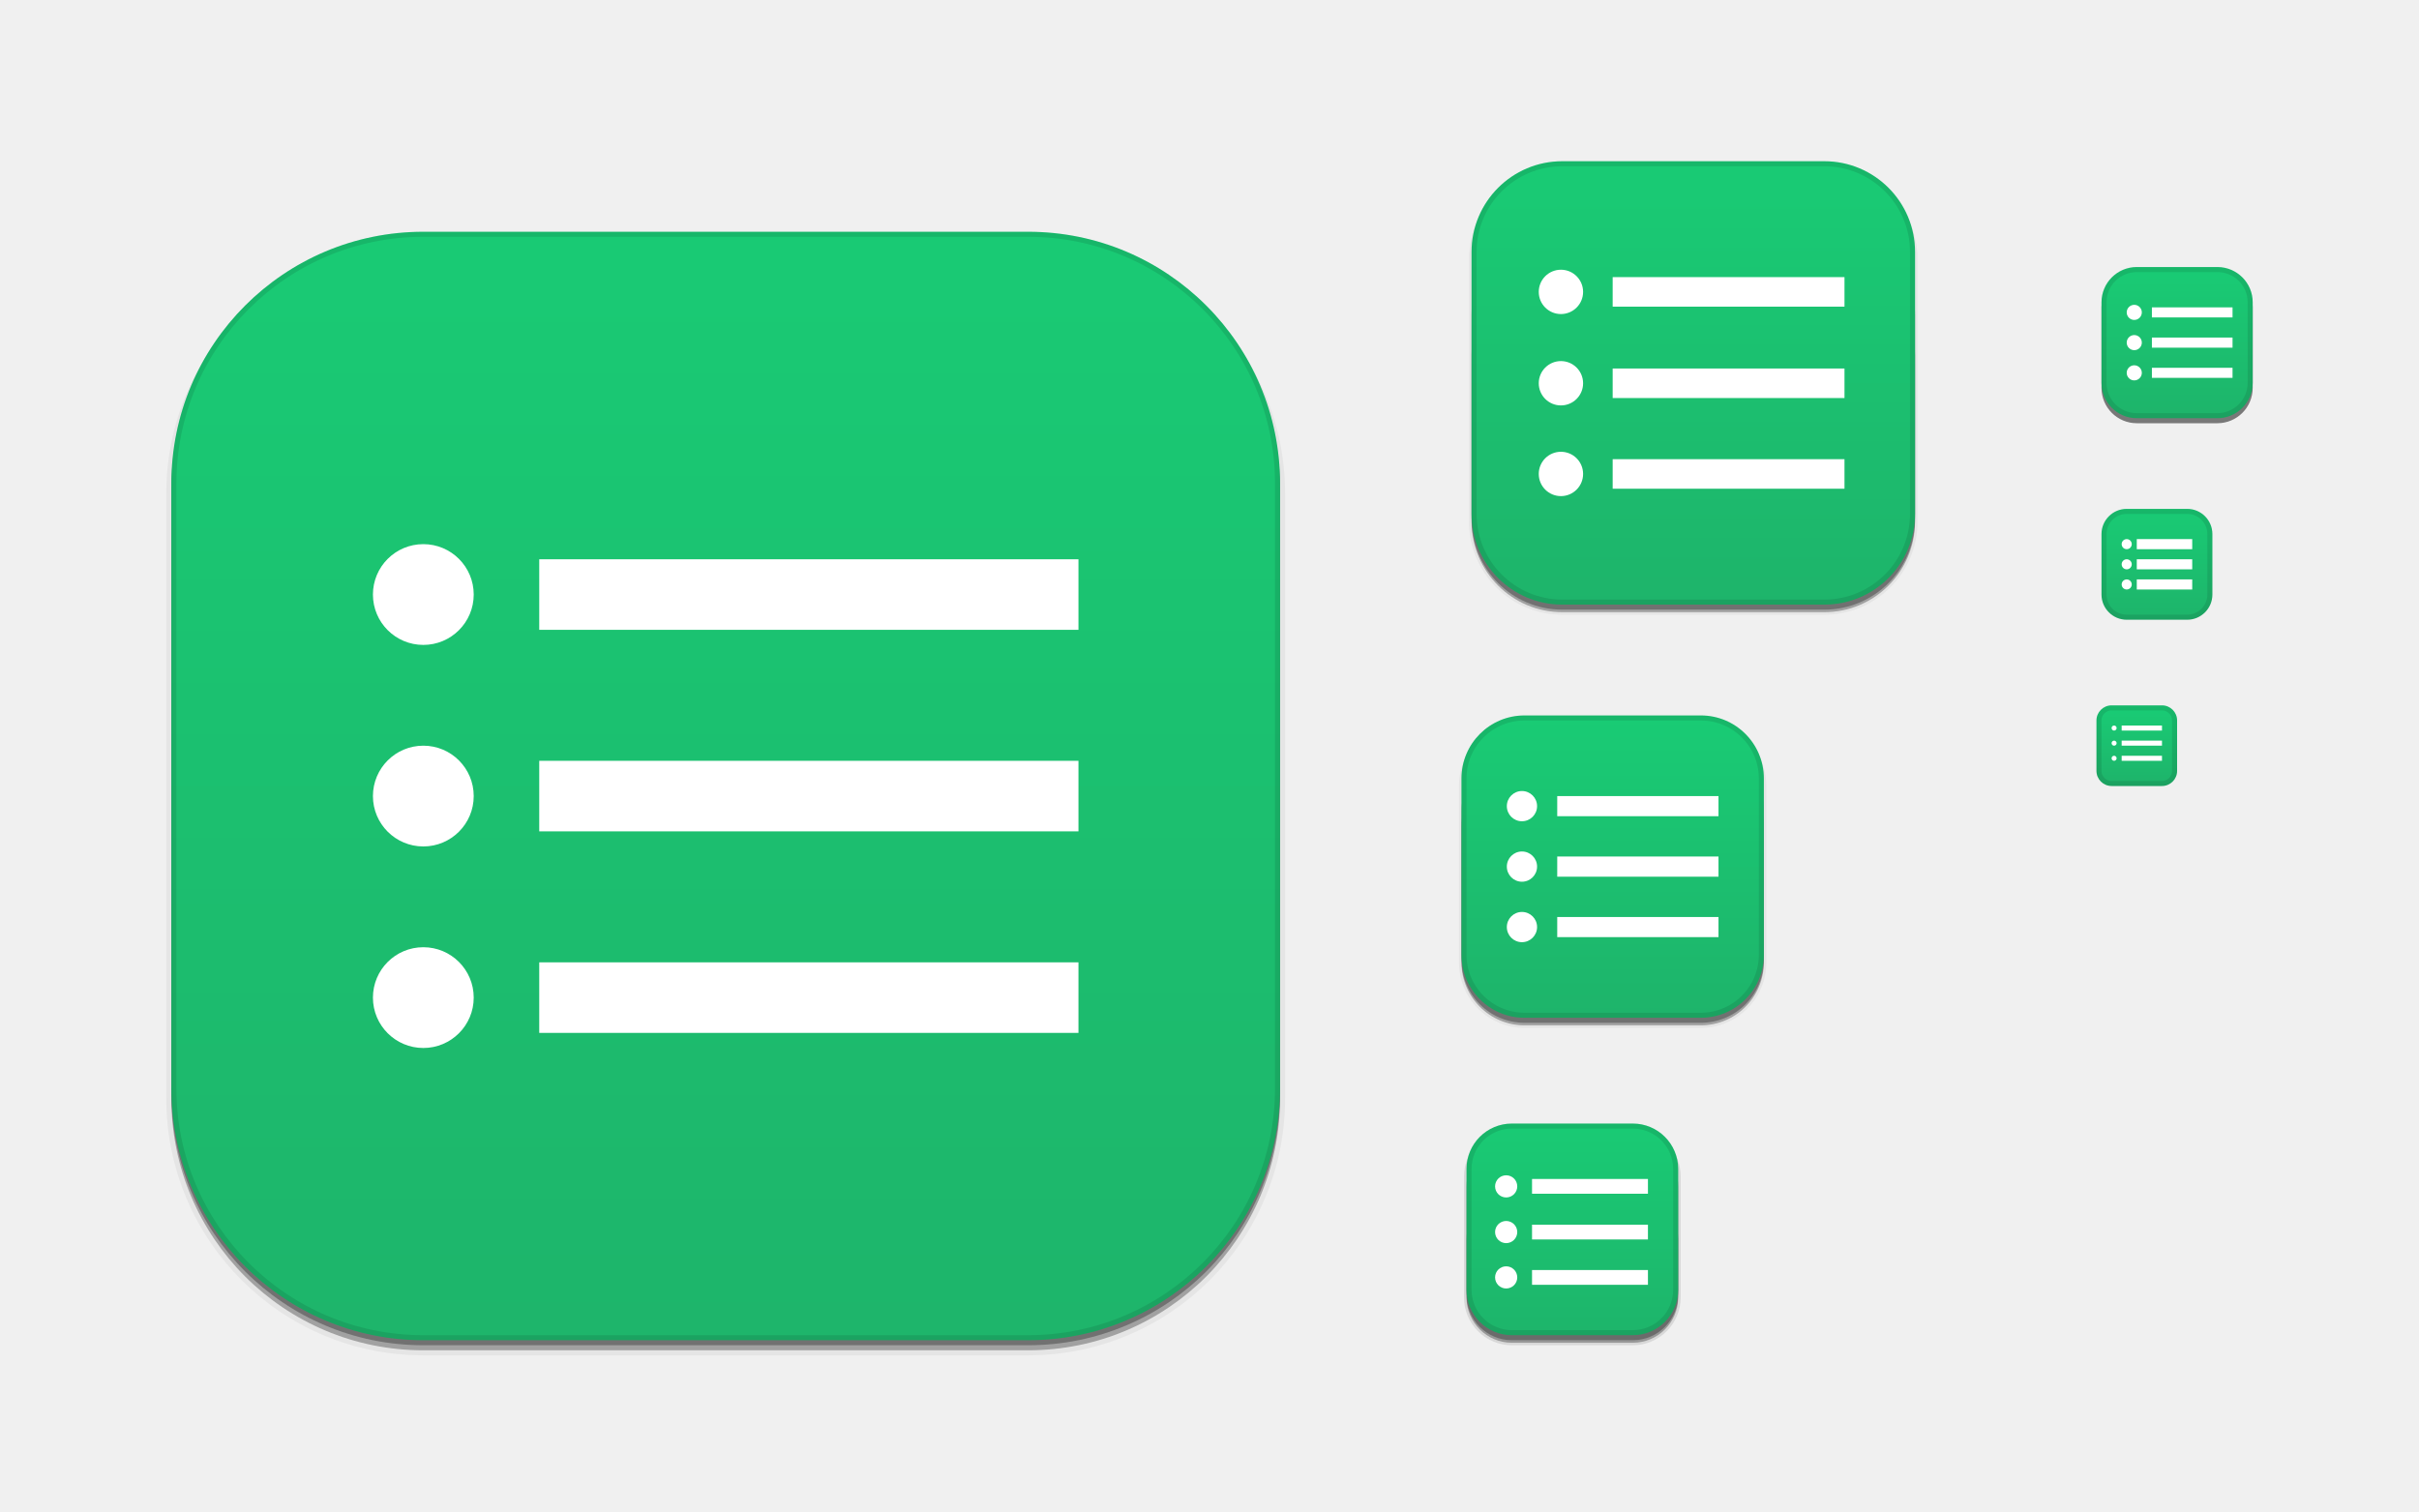
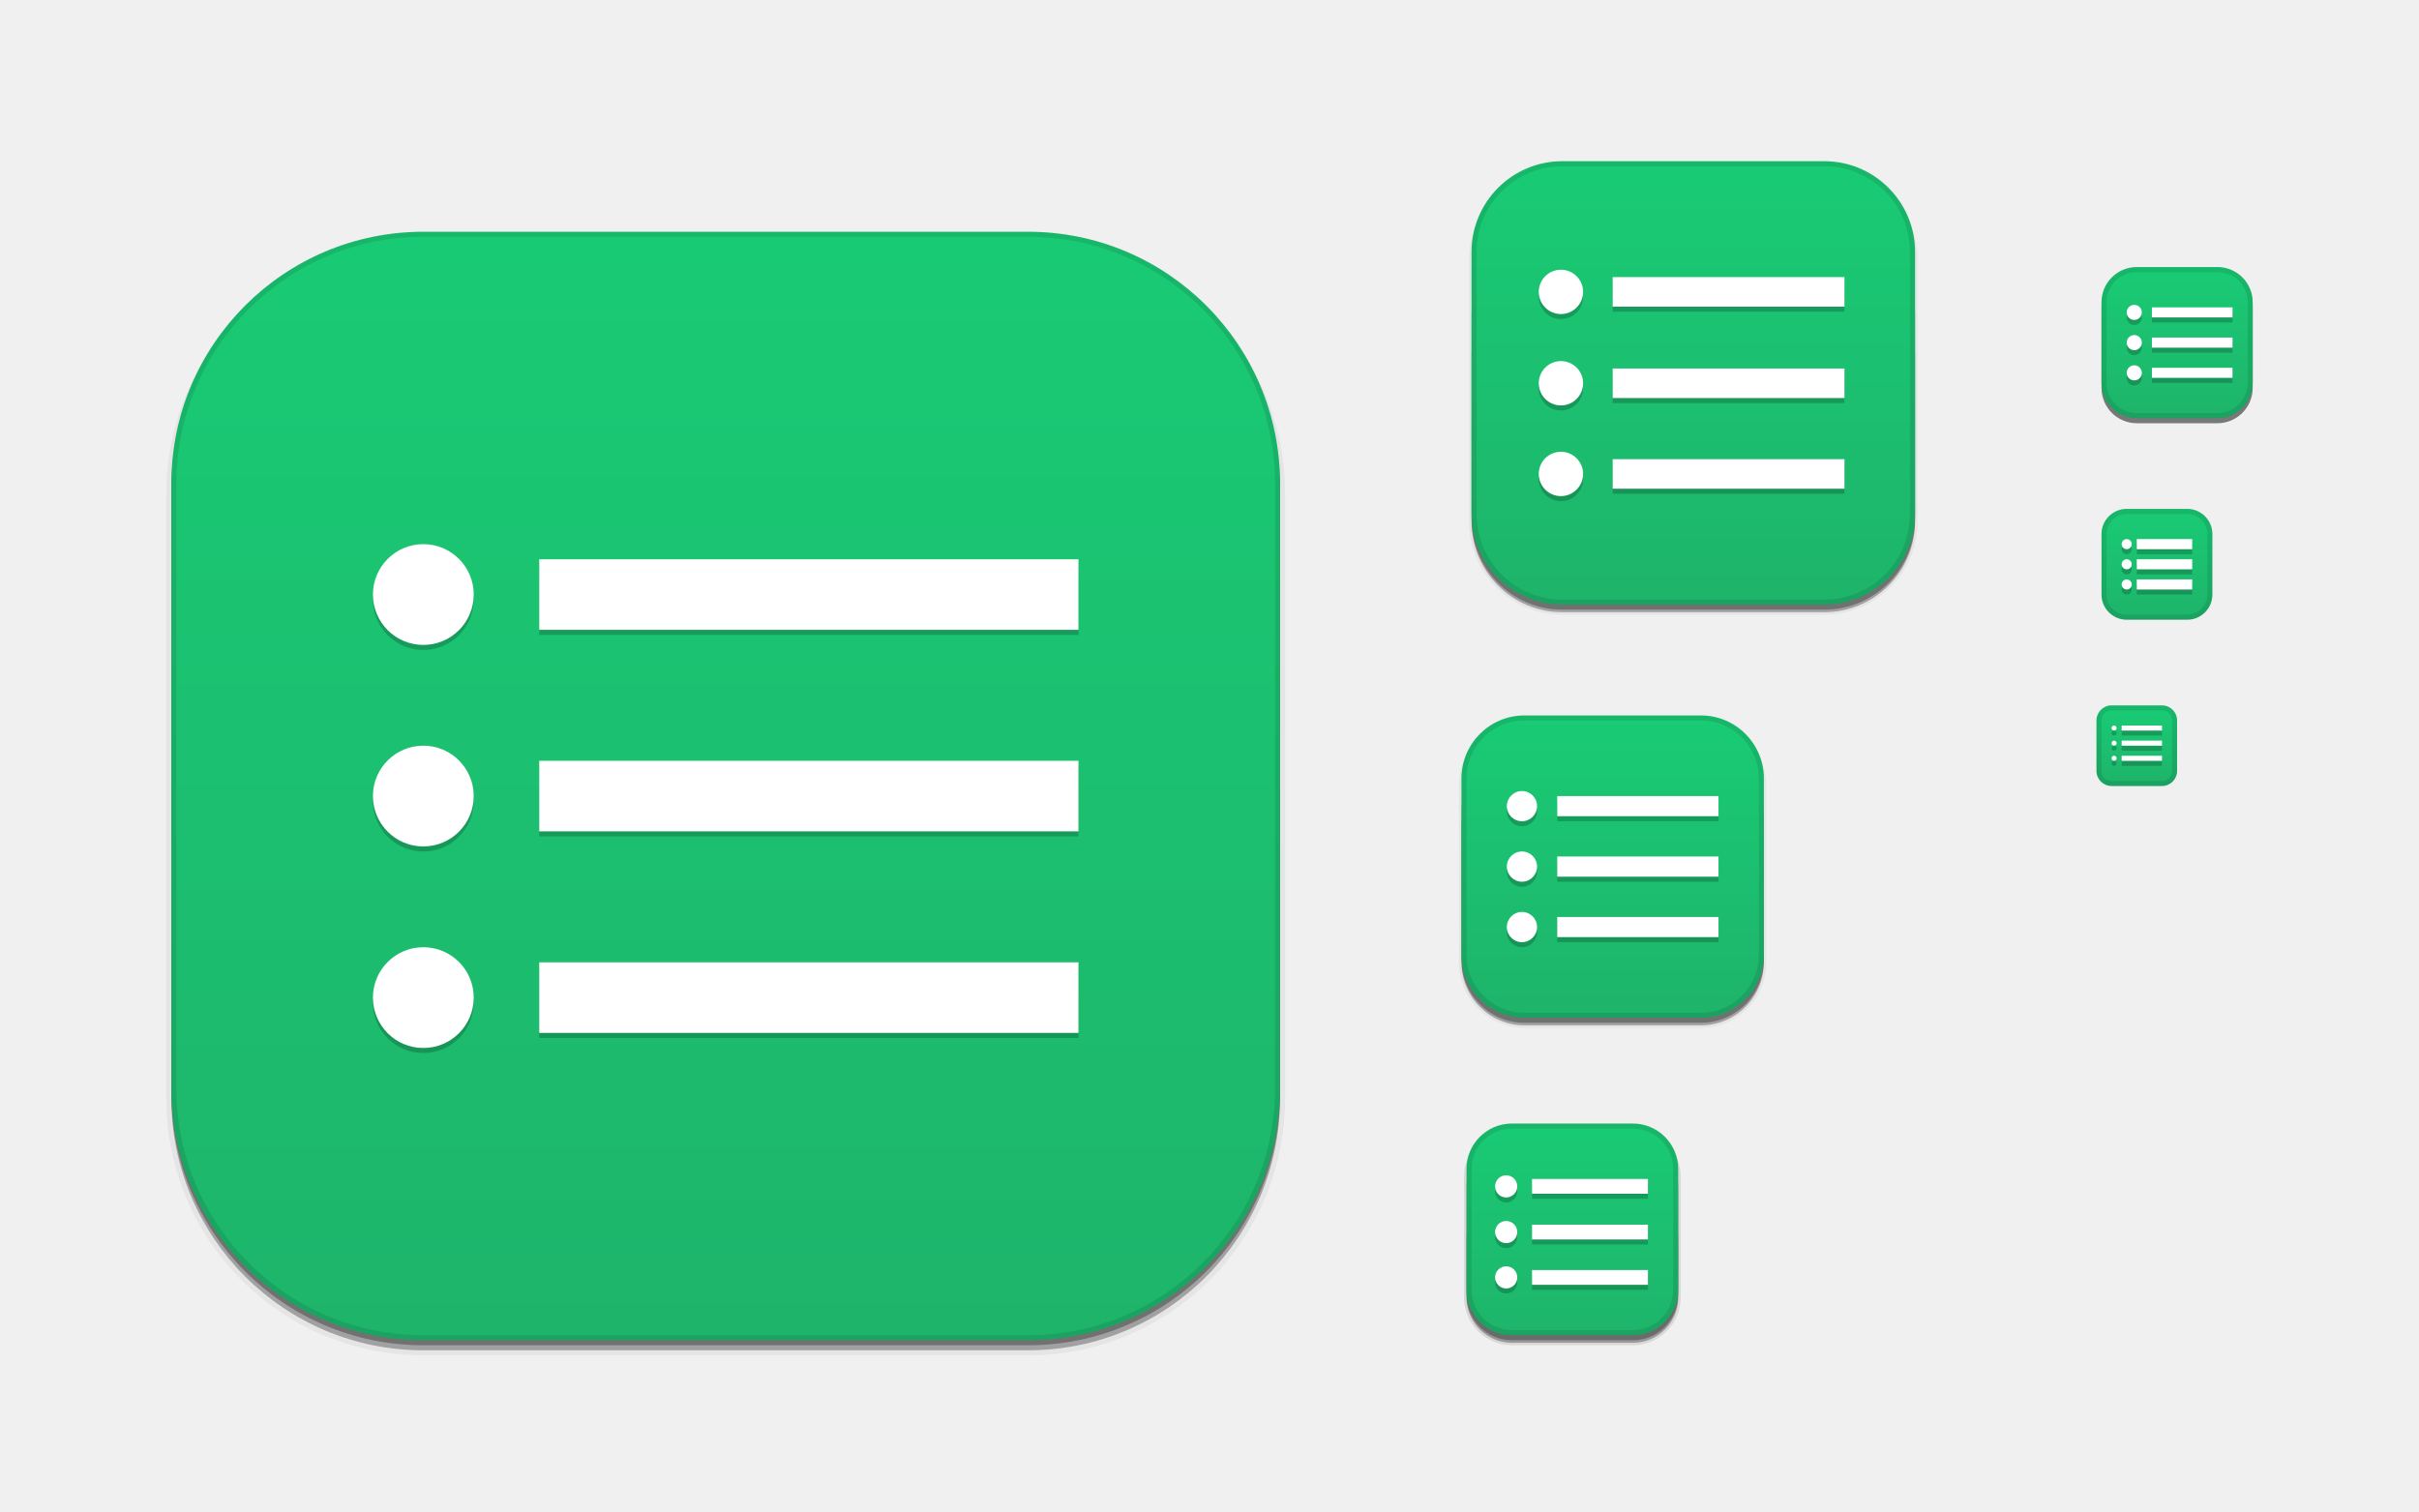
<svg xmlns="http://www.w3.org/2000/svg" xmlns:xlink="http://www.w3.org/1999/xlink" width="480" height="300" id="svg11300" version="1.0" style="display:inline;enable-background:new">
  <defs id="defs3">
    <linearGradient id="outerBackgroundGradient">
      <stop style="stop-color:#1eb36a;stop-opacity:1;" offset="0" id="stop3864-8-6" />
      <stop style="stop-color:#19cc75;stop-opacity:1;" offset="1" id="stop3866-9-1" />
    </linearGradient>
    <linearGradient xlink:href="#outerBackgroundGradient" id="linearGradient4097" gradientUnits="userSpaceOnUse" x1="264" y1="280" x2="264" y2="40" gradientTransform="matrix(0.06666667,0,0,0.06666667,414.4,137.3333)" />
    <linearGradient xlink:href="#outerBackgroundGradient" id="linearGradient4101" gradientUnits="userSpaceOnUse" gradientTransform="matrix(0.0875,0,0,0.0875,414.9,97.5)" x1="286.857" y1="302.857" x2="286.857" y2="28.571" />
    <linearGradient xlink:href="#outerBackgroundGradient" id="linearGradient4153" gradientUnits="userSpaceOnUse" gradientTransform="matrix(0.1193182,0,0,0.1193182,414.1364,48.22727)" x1="283.81" y1="299.81" x2="283.81" y2="31.619" />
    <linearGradient xlink:href="#outerBackgroundGradient" id="linearGradient4869" gradientUnits="userSpaceOnUse" gradientTransform="matrix(0.175,0,0,-0.175,286.8,-216)" x1="281.143" y1="297.143" x2="281.143" y2="22.857" />
    <clipPath clipPathUnits="userSpaceOnUse" id="clipPath4891">
      <rect ry="9" y="223" x="307" height="42" width="42" id="rect4893" style="color:#bebebe;fill:url(#linearGradient4895);fill-opacity:1;fill-rule:nonzero;stroke:none;stroke-width:0;marker:none;visibility:visible;display:inline;overflow:visible;enable-background:accumulate" transform="matrix(0,1,-1,0,0,0)" />
    </clipPath>
    <linearGradient xlink:href="#outerBackgroundGradient" id="linearGradient4895" gradientUnits="userSpaceOnUse" gradientTransform="matrix(0.175,0,0,0.175,302.8,216)" x1="144" y1="280" x2="144" y2="40" />
    <clipPath clipPathUnits="userSpaceOnUse" id="clipPath4044">
      <rect ry="4" y="85" x="433" height="22" width="22" id="rect4046" style="color:#bebebe;fill:url(#linearGradient4048);fill-opacity:1;fill-rule:nonzero;stroke:none;stroke-width:0;marker:none;visibility:visible;display:inline;overflow:visible;enable-background:accumulate" />
    </clipPath>
    <linearGradient xlink:href="#outerBackgroundGradient" id="linearGradient4048" gradientUnits="userSpaceOnUse" gradientTransform="matrix(0.0875,0,0,0.0875,430.9,81.5)" x1="149.714" y1="291.429" x2="149.714" y2="40" />
    <clipPath clipPathUnits="userSpaceOnUse" id="clipPath4089">
      <rect style="color:#bebebe;fill:url(#linearGradient4093);fill-opacity:1;fill-rule:nonzero;stroke:none;stroke-width:0;marker:none;visibility:visible;display:inline;overflow:visible;enable-background:accumulate" id="rect4091" width="30" height="30" x="433" y="37" ry="6" />
    </clipPath>
    <linearGradient xlink:href="#outerBackgroundGradient" id="linearGradient4093" gradientUnits="userSpaceOnUse" gradientTransform="matrix(0.1193182,0,0,0.1193182,430.1364,32.22727)" x1="149.714" y1="291.429" x2="149.714" y2="40" />
    <clipPath clipPathUnits="userSpaceOnUse" id="clipPath3855">
      <rect style="color:#bebebe;fill:url(#linearGradient3859);fill-opacity:1;fill-rule:nonzero;stroke:none;stroke-width:0;marker:none;visibility:visible;display:inline;overflow:visible;enable-background:accumulate" id="rect3857" width="16" height="16" x="304" y="212" ry="3" transform="matrix(0,1,-1,0,0,0)" />
    </clipPath>
    <linearGradient xlink:href="#outerBackgroundGradient" id="linearGradient3859" gradientUnits="userSpaceOnUse" gradientTransform="matrix(0.06666667,0,0,0.06666667,302.4,209.3333)" x1="144" y1="280" x2="144" y2="40" />
    <clipPath clipPathUnits="userSpaceOnUse" id="clipPath3862">
      <rect ry="50" y="46" x="34" height="220" width="220" id="rect3864" style="color:#bebebe;fill:url(#linearGradient3866);fill-opacity:1;fill-rule:nonzero;stroke:none;stroke-width:0;marker:none;visibility:visible;display:inline;overflow:visible;enable-background:accumulate" />
    </clipPath>
    <linearGradient xlink:href="#outerBackgroundGradient" id="linearGradient3866" gradientUnits="userSpaceOnUse" gradientTransform="translate(0,-4)" x1="144" y1="280" x2="144" y2="40" />
    <linearGradient xlink:href="#outerBackgroundGradient" id="linearGradient3876" gradientUnits="userSpaceOnUse" gradientTransform="translate(0,-4)" x1="272" y1="288" x2="272" y2="32" />
    <clipPath clipPathUnits="userSpaceOnUse" id="clipPath4187">
      <rect ry="12.5" y="142" x="290" height="60" width="60" id="rect4189" style="color:#bebebe;fill:url(#linearGradient4191);fill-opacity:1;fill-rule:nonzero;stroke:none;stroke-width:0;marker:none;visibility:visible;display:inline;overflow:visible;enable-background:accumulate" />
    </clipPath>
    <linearGradient xlink:href="#outerBackgroundGradient" id="linearGradient4191" gradientUnits="userSpaceOnUse" x1="352" y1="204" x2="352" y2="140" />
    <linearGradient xlink:href="#outerBackgroundGradient" id="linearGradient4197" gradientUnits="userSpaceOnUse" x1="384" y1="124" x2="384" y2="28" />
    <linearGradient xlink:href="#outerBackgroundGradient" id="linearGradient4199" gradientUnits="userSpaceOnUse" x1="352" y1="204" x2="352" y2="140" />
    <clipPath clipPathUnits="userSpaceOnUse" id="clipPath4346">
      <rect style="color:#bebebe;fill:url(#linearGradient4350);fill-opacity:1;fill-rule:nonzero;stroke:none;stroke-width:0;marker:none;visibility:visible;display:inline;overflow:visible;enable-background:accumulate" id="rect4348" width="88" height="88" x="292" y="32" ry="18" />
    </clipPath>
    <linearGradient xlink:href="#outerBackgroundGradient" id="linearGradient4350" gradientUnits="userSpaceOnUse" x1="384" y1="124" x2="384" y2="28" />
    <clipPath clipPathUnits="userSpaceOnUse" id="clipPath3871">
      <rect ry="5" y="101" x="417" height="22" width="22" id="rect3873" style="color:#bebebe;fill:url(#linearGradient3875);fill-opacity:1;fill-rule:nonzero;stroke:none;stroke-width:0;marker:none;visibility:visible;display:inline;overflow:visible;enable-background:accumulate" />
    </clipPath>
    <linearGradient xlink:href="#outerBackgroundGradient" id="linearGradient3875" gradientUnits="userSpaceOnUse" gradientTransform="matrix(0.0875,0,0,0.0875,414.9,97.5)" x1="286.857" y1="302.857" x2="286.857" y2="28.571" />
    <clipPath clipPathUnits="userSpaceOnUse" id="clipPath3881">
      <rect style="color:#bebebe;fill:url(#linearGradient3885);fill-opacity:1;fill-rule:nonzero;stroke:none;stroke-width:0;marker:none;visibility:visible;display:inline;overflow:visible;enable-background:accumulate" id="rect3883" width="30" height="30" x="417" y="53" ry="7" />
    </clipPath>
    <linearGradient xlink:href="#outerBackgroundGradient" id="linearGradient3885" gradientUnits="userSpaceOnUse" gradientTransform="matrix(0.1193182,0,0,0.1193182,414.1364,48.22727)" x1="283.81" y1="299.81" x2="283.81" y2="31.619" />
  </defs>
  <g style="display:inline" id="layer1">
    <g style="display:none" id="layer7">
      <text y="19.745" xml:space="preserve" x="15.007" style="font-size:18px;font-style:normal;font-variant:normal;font-weight:normal;font-stretch:normal;fill:#000000;fill-opacity:1;stroke:none;display:inline;enable-background:new;font-family:DejaVu Sans;-inkscape-font-specification:DejaVu Sans" id="context">
        <tspan style="font-style:normal;font-variant:normal;font-weight:normal;font-stretch:normal;font-family:DejaVu Sans;-inkscape-font-specification:DejaVu Sans" y="19.745" x="15.007" id="tspan3933">apps</tspan>
      </text>
      <text y="19.745" xml:space="preserve" x="122.488" style="font-size:18px;font-style:normal;font-variant:normal;font-weight:bold;font-stretch:normal;text-align:start;line-height:125%;writing-mode:lr-tb;text-anchor:start;fill:#000000;fill-opacity:1;stroke:none;display:inline;enable-background:new;font-family:DejaVu Sans;-inkscape-font-specification:DejaVu Sans Bold" id="icon-name">
        <tspan style="font-size:18px;font-style:normal;font-variant:normal;font-weight:bold;font-stretch:normal;font-family:DejaVu Sans;-inkscape-font-specification:DejaVu Sans Bold" y="19.745" x="122.488" id="tspan3937">web-google-forms</tspan>
      </text>
      <rect style="fill:#eeeeec;fill-opacity:1;fill-rule:nonzero;stroke:none;stroke-width:2;marker:none;visibility:visible;display:inline;overflow:visible;enable-background:accumulate" id="rect16x16" width="16" height="16" x="416" y="140" />
      <rect style="fill:#d4d4d4;fill-opacity:1;fill-rule:nonzero;stroke:none;stroke-width:2;marker:none;visibility:visible;display:inline;overflow:visible;enable-background:accumulate" id="rect24x24" width="24" height="24" x="416" y="100" />
      <rect style="fill:#eeeeec;fill-opacity:1;fill-rule:nonzero;stroke:none;stroke-width:2;marker:none;visibility:visible;display:inline;overflow:visible;enable-background:accumulate" id="rect32x32" width="32" height="32" x="416" y="52" />
      <rect y="101" x="417" height="22" width="22" id="rect22x22" style="fill:#eeeeec;fill-opacity:1;fill-rule:nonzero;stroke:none;stroke-width:2;marker:none;visibility:visible;display:inline;overflow:visible;enable-background:accumulate" />
      <rect y="220" x="288" height="48" width="48" id="rect48x48" style="fill:#eeeeec;fill-opacity:1;fill-rule:nonzero;stroke:none;stroke-width:2;marker:none;visibility:visible;display:inline;overflow:visible;enable-background:accumulate" />
      <rect style="fill:#eeeeec;fill-opacity:1;fill-rule:nonzero;stroke:none;stroke-width:2;marker:none;visibility:visible;display:inline;overflow:visible;enable-background:accumulate" id="rect256x256" width="256" height="256" x="16" y="28" />
      <rect style="fill:#eeeeec;fill-opacity:1;fill-rule:nonzero;stroke:none;stroke-width:2;marker:none;visibility:visible;display:inline;overflow:visible;enable-background:accumulate" id="rect64x64" width="64" height="64" x="288" y="140" />
      <rect style="fill:#eeeeec;fill-opacity:1;fill-rule:nonzero;stroke:none;stroke-width:2;marker:none;visibility:visible;display:inline;overflow:visible;enable-background:accumulate" id="rect96x96" width="96" height="96" x="288" y="28" />
    </g>
    <g id="layer4" style="display:inline">
      <rect style="opacity:0.1;color:#bebebe;fill:#000000;fill-opacity:1;stroke:#000000;stroke-width:1;stroke-miterlimit:4;stroke-opacity:1;stroke-dasharray:none;marker:none;visibility:visible;display:inline;overflow:visible;enable-background:accumulate" id="rect4156" width="42" height="42" x="-266.5" y="291" ry="9" transform="matrix(0,-1,1,0,0,0)" />
      <rect transform="matrix(0,-1,1,0,0,0)" ry="9" y="291" x="-266.5" height="42" width="40" id="rect4183" style="opacity:0.3;color:#bebebe;fill:#000000;fill-opacity:1;stroke:none;stroke-width:1;marker:none;visibility:visible;display:inline;overflow:visible;enable-background:accumulate" />
      <rect ry="9" y="237" x="291" height="29" width="42" id="rect4144" style="opacity:0.3;color:#bebebe;fill:#000000;fill-opacity:1;fill-rule:nonzero;stroke:none;stroke-width:0;marker:none;visibility:visible;display:inline;overflow:visible;enable-background:accumulate" />
      <rect style="opacity:0.05;color:#bebebe;fill:#000000;fill-opacity:1;fill-rule:nonzero;stroke:#000000;stroke-width:1;stroke-miterlimit:4;stroke-opacity:1;stroke-dasharray:none;marker:none;visibility:visible;display:inline;overflow:visible;enable-background:accumulate" id="rect4340" width="88" height="88" x="292" y="33.5" ry="18" />
      <rect ry="18" y="52.5" x="292" height="69" width="88" id="rect4338" style="opacity:0.3;color:#bebebe;fill:#000000;fill-opacity:1;fill-rule:nonzero;stroke:none;stroke-width:0;marker:none;visibility:visible;display:inline;overflow:visible;enable-background:accumulate" />
      <rect style="opacity:0.3;color:#bebebe;fill:#000000;fill-opacity:1;fill-rule:nonzero;stroke:none;stroke-width:0;marker:none;visibility:visible;display:inline;overflow:visible;enable-background:accumulate" id="rect4335" width="88" height="76.5" x="292" y="44.5" ry="18" />
      <rect style="opacity:0.05;color:#bebebe;fill:#000000;fill-opacity:1;fill-rule:nonzero;stroke:#000000;stroke-width:1;stroke-miterlimit:4;stroke-opacity:1;stroke-dasharray:none;marker:none;visibility:visible;display:inline;overflow:visible;enable-background:accumulate" id="rect4214" width="60" height="60" x="290" y="143.5" ry="12.5" />
      <rect ry="12.5" y="151.5" x="290" height="52" width="60" id="rect4206" style="opacity:0.3;color:#bebebe;fill:#000000;fill-opacity:1;fill-rule:nonzero;stroke:none;stroke-width:0;marker:none;visibility:visible;display:inline;overflow:visible;enable-background:accumulate" />
      <rect style="opacity:0.3;color:#bebebe;fill:#000000;fill-opacity:1;fill-rule:nonzero;stroke:none;stroke-width:0;marker:none;visibility:visible;display:inline;overflow:visible;enable-background:accumulate" id="rect4212" width="60" height="54.5" x="290" y="148.5" ry="12.5" />
      <rect style="opacity:0.5;color:#bebebe;fill:#000000;fill-opacity:1;fill-rule:nonzero;stroke:none;stroke-width:0;marker:none;visibility:visible;display:inline;overflow:visible;enable-background:accumulate" id="rect4058" width="30" height="30" x="417" y="54" ry="7" />
      <rect ry="50" y="48" x="34" height="220" width="220" id="rect3872" style="opacity:0.05;color:#bebebe;fill:#000000;fill-opacity:1;fill-rule:nonzero;stroke:#000000;stroke-width:2;stroke-miterlimit:4;stroke-opacity:1;stroke-dasharray:none;marker:none;visibility:visible;display:inline;overflow:visible;enable-background:accumulate" />
      <rect style="opacity:0.3;color:#bebebe;fill:#000000;fill-opacity:1;fill-rule:nonzero;stroke:none;stroke-width:0;marker:none;visibility:visible;display:inline;overflow:visible;enable-background:accumulate" id="rect3870" width="220" height="220" x="34" y="48" ry="50" />
      <rect ry="50" y="47" x="34" height="220" width="220" id="rect3868" style="opacity:0.3;color:#bebebe;fill:#000000;fill-opacity:1;fill-rule:nonzero;stroke:none;stroke-width:0;marker:none;visibility:visible;display:inline;overflow:visible;enable-background:accumulate" />
    </g>
    <g id="layer2" style="display:inline">
      <rect style="color:#bebebe;fill:url(#linearGradient3876);fill-opacity:1;fill-rule:nonzero;stroke:none;stroke-width:0;marker:none;visibility:visible;display:inline;overflow:visible;enable-background:accumulate" id="rect4040" width="220" height="220" x="34" y="46" ry="50" />
      <rect ry="3" y="140" x="416" height="16" width="16" id="rect4095" style="color:#bebebe;fill:url(#linearGradient4097);fill-opacity:1;fill-rule:nonzero;stroke:none;stroke-width:0;marker:none;visibility:visible;display:inline;overflow:visible;enable-background:accumulate" />
      <rect style="color:#bebebe;fill:url(#linearGradient4101);fill-opacity:1;fill-rule:nonzero;stroke:none;stroke-width:0;marker:none;visibility:visible;display:inline;overflow:visible;enable-background:accumulate" id="rect4099" width="22" height="22" x="417" y="101" ry="5" />
      <rect ry="7" y="53" x="417" height="30" width="30" id="rect4151" style="color:#bebebe;fill:url(#linearGradient4153);fill-opacity:1;fill-rule:nonzero;stroke:none;stroke-width:0;marker:none;visibility:visible;display:inline;overflow:visible;enable-background:accumulate" />
      <rect style="color:#bebebe;fill:url(#linearGradient4869);fill-opacity:1;fill-rule:nonzero;stroke:none;stroke-width:0;marker:none;visibility:visible;display:inline;overflow:visible;enable-background:accumulate" id="rect4783" width="42" height="42" x="291" y="-265" ry="9" transform="scale(1,-1)" />
      <rect ry="18" y="32" x="292" height="88" width="88" id="rect4511" style="color:#bebebe;fill:url(#linearGradient4197);fill-opacity:1;fill-rule:nonzero;stroke:none;stroke-width:0;marker:none;visibility:visible;display:inline;overflow:visible;enable-background:accumulate" />
      <rect style="color:#bebebe;fill:url(#linearGradient4199);fill-opacity:1;fill-rule:nonzero;stroke:none;stroke-width:0;marker:none;visibility:visible;display:inline;overflow:visible;enable-background:accumulate" id="rect4515" width="60" height="60" x="290" y="142" ry="12.5" />
    </g>
    <g id="layer6" style="display:inline">
+       <path style="opacity:0.2;color:#000000;fill:#000000;fill-opacity:1;fill-rule:nonzero;stroke:none;stroke-width:2;marker:none;visibility:visible;display:inline;overflow:visible;enable-background:accumulate" d="m 298.867,234.266 c -1.215,0 -2.2,0.985 -2.2,2.2 0,1.215 0.985,2.2 2.2,2.2 1.215,0 2.2,-0.985 2.2,-2.2 0,-1.215 -0.985,-2.2 -2.2,-2.2 z m 5.133,0.733 0,2.933 8.8,0 14.2,0 0,-2.933 -14.2,0 z m -5.133,8.333 c -1.215,0 -2.2,0.985 -2.2,2.2 0,1.215 0.985,2.2 2.2,2.2 1.215,0 2.2,-0.985 2.2,-2.2 0,-1.215 -0.985,-2.2 -2.2,-2.2 z m 5.133,0.733 0,2.933 8.8,0 14.2,0 0,-2.933 -14.2,0 z m -5.133,8.267 c -1.215,0 -2.2,0.985 -2.2,2.2 0,1.215 0.985,2.2 2.2,2.2 1.215,0 2.2,-0.985 2.2,-2.2 0,-1.215 -0.985,-2.2 -2.2,-2.2 z m 5.133,0.733 0,2.933 8.8,0 14.2,0 0,-2.933 -14.2,0 z" id="path11646" />
+       <path style="opacity:0.2;color:#000000;fill:#000000;fill-opacity:1;fill-rule:nonzero;stroke:none;stroke-width:2;marker:none;visibility:visible;display:inline;overflow:visible;enable-background:accumulate" d="m 302,158 c -1.657,0 -3,1.343 -3,3 0,1.657 1.343,3 3,3 1.657,0 3,-1.343 3,-3 0,-1.657 -1.343,-3 -3,-3 z m 7,1 0,4 12,0 20,0 0,-4 -20,0 z m -7,11 c -1.657,0 -3,1.343 -3,3 0,1.657 1.343,3 3,3 1.657,0 3,-1.343 3,-3 0,-1.657 -1.343,-3 -3,-3 z m 7,1 0,4 12,0 20,0 0,-4 -20,0 z m -7,11 c -1.657,0 -3,1.343 -3,3 0,1.657 1.343,3 3,3 1.657,0 3,-1.343 3,-3 0,-1.657 -1.343,-3 -3,-3 z m 7,1 0,4 12,0 20,0 0,-4 -20,0 z" id="path11648" />
+       <path id="path11650" d="m 309.733,54.533 c -2.43,0 -4.4,1.97 -4.4,4.4 0,2.43 1.97,4.4 4.4,4.4 2.43,0 4.4,-1.97 4.4,-4.4 0,-2.43 -1.97,-4.4 -4.4,-4.4 z m 10.267,1.467 0,5.867 17.6,0 28.4,0 0,-5.867 -28.4,0 z m -10.267,16.667 c -2.43,0 -4.4,1.97 -4.4,4.4 0,2.43 1.97,4.4 4.4,4.4 2.43,0 4.4,-1.97 4.4,-4.4 0,-2.43 -1.97,-4.4 -4.4,-4.4 z m 10.267,1.467 0,5.867 17.6,0 28.4,0 0,-5.867 -28.4,0 z m -10.267,16.533 c -2.43,0 -4.4,1.97 -4.4,4.4 0,2.43 1.97,4.4 4.4,4.4 2.43,0 4.4,-1.97 4.4,-4.4 0,-2.43 -1.97,-4.4 -4.4,-4.4 z M 320,92.133 l 0,5.867 17.6,0 28.4,0 0,-5.867 -28.4,0 z" style="opacity:0.2;color:#000000;fill:#000000;fill-opacity:1;fill-rule:nonzero;stroke:none;stroke-width:2;marker:none;visibility:visible;display:inline;overflow:visible;enable-background:accumulate" />
+       <path id="path11652" d="m 423.5,61.5 c -0.828,0 -1.5,0.672 -1.5,1.5 0,0.828 0.672,1.5 1.5,1.5 0.828,0 1.5,-0.672 1.5,-1.5 0,-0.828 -0.672,-1.5 -1.5,-1.5 z m 3.5,0.5 0,2 6,0 10,0 0,-2 -10,0 z m -3.5,5.5 c -0.828,0 -1.5,0.672 -1.5,1.5 0,0.828 0.672,1.5 1.5,1.5 0.828,0 1.5,-0.672 1.5,-1.5 0,-0.828 -0.672,-1.5 -1.5,-1.5 z m 3.5,0.5 0,2 6,0 10,0 0,-2 -10,0 z m -3.5,5.5 c -0.828,0 -1.5,0.672 -1.5,1.5 0,0.828 0.672,1.5 1.5,1.5 0.828,0 1.5,-0.672 1.5,-1.5 0,-0.828 -0.672,-1.5 -1.5,-1.5 z m 3.5,0.5 0,2 6,0 10,0 0,-2 -10,0 z" style="opacity:0.2;color:#000000;fill:#000000;fill-opacity:1;fill-rule:nonzero;stroke:none;stroke-width:2;marker:none;visibility:visible;display:inline;overflow:visible;enable-background:accumulate" />
+       <path id="path11654" d="m 422,108 c -0.554,0 -1,0.446 -1,1 0,0.554 0.446,1 1,1 0.554,0 1,-0.446 1,-1 0,-0.554 -0.446,-1 -1,-1 z m 2,0 0,2 11,0 0,-2 -11,0 z m -2,4 c -0.554,0 -1,0.446 -1,1 0,0.554 0.446,1 1,1 0.554,0 1,-0.446 1,-1 0,-0.554 -0.446,-1 -1,-1 z m 2,0 0,2 11,0 0,-2 -11,0 z m -2,4 c -0.554,0 -1,0.446 -1,1 0,0.554 0.446,1 1,1 0.554,0 1,-0.446 1,-1 0,-0.554 -0.446,-1 -1,-1 z m 2,0 0,2 11,0 0,-2 -11,0 z" style="opacity:0.2;color:#000000;fill:#000000;fill-opacity:1;fill-rule:nonzero;stroke:none;stroke-width:2;marker:none;visibility:visible;display:inline;overflow:visible;enable-background:accumulate" />
+       <path id="path11656" d="m 419.5,145 c -0.276,0 -0.5,0.224 -0.5,0.5 0,0.276 0.224,0.5 0.5,0.5 0.276,0 0.5,-0.224 0.5,-0.5 0,-0.276 -0.224,-0.5 -0.5,-0.5 z m 1.5,0 0,1 8,0 0,-1 -8,0 z m -1.5,3 c -0.276,0 -0.5,0.224 -0.5,0.5 0,0.276 0.224,0.5 0.5,0.5 0.276,0 0.5,-0.224 0.5,-0.5 0,-0.276 -0.224,-0.5 -0.5,-0.5 z m 1.5,0 0,1 8,0 0,-1 -8,0 z m -1.5,3 c -0.276,0 -0.5,0.224 -0.5,0.5 0,0.276 0.224,0.5 0.5,0.5 0.276,0 0.5,-0.224 0.5,-0.5 0,-0.276 -0.224,-0.5 -0.5,-0.5 z m 1.5,0 0,1 8,0 0,-1 -8,0 z" style="opacity:0.2;color:#000000;fill:#000000;fill-opacity:1;fill-rule:nonzero;stroke:none;stroke-width:2;marker:none;visibility:visible;display:inline;overflow:visible;enable-background:accumulate" />
+       <path id="path11658" d="m 84,109 c -5.523,0 -10,4.477 -10,10 0,5.523 4.477,10 10,10 5.523,0 10,-4.477 10,-10 0,-5.523 -4.477,-10 -10,-10 z m 23,3 0,14 107,0 0,-0.344 0,-13.312 0,-0.344 -107,0 z m -23,37 c -5.523,0 -10,4.477 -10,10 0,5.523 4.477,10 10,10 5.523,0 10,-4.477 10,-10 0,-5.523 -4.477,-10 -10,-10 z m 23,3 0,14 107,0 0,-0.344 0,-13.312 0,-0.344 -107,0 z m -23,37 c -5.523,0 -10,4.477 -10,10 0,5.523 4.477,10 10,10 5.523,0 10,-4.477 10,-10 0,-5.523 -4.477,-10 -10,-10 z m 23,3 0,14 107,0 0,-0.344 0,-13.312 0,-0.344 -107,0 z" style="opacity:0.2;color:#000000;fill:#000000;fill-opacity:1;stroke:none;stroke-width:1;marker:none;visibility:visible;display:inline;overflow:visible;enable-background:new" />
      <path id="path4099" d="m 298.867,233.267 c -1.215,0 -2.2,0.985 -2.2,2.2 0,1.215 0.985,2.2 2.2,2.2 1.215,0 2.2,-0.985 2.2,-2.2 0,-1.215 -0.985,-2.2 -2.2,-2.2 z M 304,234 l 0,2.933 8.8,0 14.2,0 0,-2.933 -14.2,0 z m -5.133,8.333 c -1.215,0 -2.2,0.985 -2.2,2.2 0,1.215 0.985,2.2 2.2,2.2 1.215,0 2.2,-0.985 2.2,-2.2 0,-1.215 -0.985,-2.2 -2.2,-2.2 z M 304,243.067 304,246 l 8.8,0 14.2,0 0,-2.933 -14.2,0 z m -5.133,8.267 c -1.215,0 -2.2,0.985 -2.2,2.2 0,1.215 0.985,2.2 2.2,2.2 1.215,0 2.2,-0.985 2.2,-2.2 0,-1.215 -0.985,-2.2 -2.2,-2.2 z M 304,252.067 304,255 l 8.8,0 14.2,0 0,-2.933 -14.2,0 z" style="display:inline;enable-background:accumulate;color:#000000;fill:#ffffff;fill-opacity:1;fill-rule:nonzero;stroke:none;stroke-width:2;marker:none;visibility:visible;overflow:visible" />
      <path id="path4095" d="m 302,157 c -1.657,0 -3,1.343 -3,3 0,1.657 1.343,3 3,3 1.657,0 3,-1.343 3,-3 0,-1.657 -1.343,-3 -3,-3 z m 7,1 0,4 12,0 20,0 0,-4 -20,0 z m -7,11 c -1.657,0 -3,1.343 -3,3 0,1.657 1.343,3 3,3 1.657,0 3,-1.343 3,-3 0,-1.657 -1.343,-3 -3,-3 z m 7,1 0,4 12,0 20,0 0,-4 -20,0 z m -7,11 c -1.657,0 -3,1.343 -3,3 0,1.657 1.343,3 3,3 1.657,0 3,-1.343 3,-3 0,-1.657 -1.343,-3 -3,-3 z m 7,1 0,4 12,0 20,0 0,-4 -20,0 z" style="display:inline;enable-background:accumulate;color:#000000;fill:#ffffff;fill-opacity:1;fill-rule:nonzero;stroke:none;stroke-width:2;marker:none;visibility:visible;overflow:visible" />
      <path style="display:inline;enable-background:accumulate;color:#000000;fill:#ffffff;fill-opacity:1;fill-rule:nonzero;stroke:none;stroke-width:2;marker:none;visibility:visible;overflow:visible" d="m 309.733,53.533 c -2.43,0 -4.4,1.97 -4.4,4.4 0,2.43 1.97,4.4 4.4,4.4 2.43,0 4.4,-1.97 4.4,-4.4 0,-2.43 -1.97,-4.4 -4.4,-4.4 z M 320,55 l 0,5.867 17.6,0 28.4,0 0,-5.867 -28.4,0 z m -10.267,16.667 c -2.43,0 -4.4,1.97 -4.4,4.4 0,2.43 1.97,4.4 4.4,4.4 2.43,0 4.4,-1.97 4.4,-4.4 0,-2.43 -1.97,-4.4 -4.4,-4.4 z M 320,73.133 l 0,5.867 17.6,0 28.4,0 0,-5.867 -28.4,0 z m -10.267,16.533 c -2.43,0 -4.4,1.97 -4.4,4.4 0,2.43 1.97,4.4 4.4,4.4 2.43,0 4.4,-1.97 4.4,-4.4 0,-2.43 -1.97,-4.4 -4.4,-4.4 z M 320,91.133 l 0,5.867 17.6,0 28.4,0 0,-5.867 -28.4,0 z" id="path4101" />
      <path style="display:inline;enable-background:accumulate;color:#000000;fill:#ffffff;fill-opacity:1;fill-rule:nonzero;stroke:none;stroke-width:2;marker:none;visibility:visible;overflow:visible" d="m 423.5,60.5 c -0.828,0 -1.5,0.672 -1.5,1.5 0,0.828 0.672,1.5 1.5,1.5 0.828,0 1.5,-0.672 1.5,-1.5 0,-0.828 -0.672,-1.5 -1.5,-1.5 z m 3.5,0.5 0,2 6,0 10,0 0,-2 -10,0 z m -3.5,5.5 c -0.828,0 -1.5,0.672 -1.5,1.5 0,0.828 0.672,1.5 1.5,1.5 0.828,0 1.5,-0.672 1.5,-1.5 0,-0.828 -0.672,-1.5 -1.5,-1.5 z m 3.5,0.5 0,2 6,0 10,0 0,-2 -10,0 z m -3.5,5.5 c -0.828,0 -1.5,0.672 -1.5,1.5 0,0.828 0.672,1.5 1.5,1.5 0.828,0 1.5,-0.672 1.5,-1.5 0,-0.828 -0.672,-1.5 -1.5,-1.5 z m 3.5,0.5 0,2 6,0 10,0 0,-2 -10,0 z" id="path4097" />
      <path style="color:#000000;fill:#ffffff;fill-opacity:1;fill-rule:nonzero;stroke:none;stroke-width:2;marker:none;visibility:visible;display:inline;overflow:visible;enable-background:accumulate" d="m 422,107 c -0.554,0 -1,0.446 -1,1 0,0.554 0.446,1 1,1 0.554,0 1,-0.446 1,-1 0,-0.554 -0.446,-1 -1,-1 z m 2,0 0,2 11,0 0,-2 -11,0 z m -2,4 c -0.554,0 -1,0.446 -1,1 0,0.554 0.446,1 1,1 0.554,0 1,-0.446 1,-1 0,-0.554 -0.446,-1 -1,-1 z m 2,0 0,2 11,0 0,-2 -11,0 z m -2,4 c -0.554,0 -1,0.446 -1,1 0,0.554 0.446,1 1,1 0.554,0 1,-0.446 1,-1 0,-0.554 -0.446,-1 -1,-1 z m 2,0 0,2 11,0 0,-2 -11,0 z" id="rect4112" />
      <path style="color:#000000;fill:#ffffff;fill-opacity:1;fill-rule:nonzero;stroke:none;stroke-width:2;marker:none;visibility:visible;display:inline;overflow:visible;enable-background:accumulate" d="m 419.5,144 c -0.276,0 -0.5,0.224 -0.5,0.5 0,0.276 0.224,0.5 0.5,0.5 0.276,0 0.5,-0.224 0.5,-0.5 0,-0.276 -0.224,-0.5 -0.5,-0.5 z m 1.5,0 0,1 8,0 0,-1 -8,0 z m -1.5,3 c -0.276,0 -0.5,0.224 -0.5,0.5 0,0.276 0.224,0.5 0.5,0.5 0.276,0 0.5,-0.224 0.5,-0.5 0,-0.276 -0.224,-0.5 -0.5,-0.5 z m 1.5,0 0,1 8,0 0,-1 -8,0 z m -1.5,3 c -0.276,0 -0.5,0.224 -0.5,0.5 0,0.276 0.224,0.5 0.5,0.5 0.276,0 0.5,-0.224 0.5,-0.5 0,-0.276 -0.224,-0.5 -0.5,-0.5 z m 1.5,0 0,1 8,0 0,-1 -8,0 z" id="rect4169" />
      <path style="display:inline;enable-background:new;color:#000000;fill:#ffffff;fill-opacity:1;stroke:none;stroke-width:1;marker:none;visibility:visible;overflow:visible" d="M 84 108 C 78.477 108 74 112.477 74 118 C 74 123.523 78.477 128 84 128 C 89.523 128 94 123.523 94 118 C 94 112.477 89.523 108 84 108 z M 107 111 L 107 125 L 214 125 L 214 124.656 L 214 111.344 L 214 111 L 107 111 z M 84 148 C 78.477 148 74 152.477 74 158 C 74 163.523 78.477 168 84 168 C 89.523 168 94 163.523 94 158 C 94 152.477 89.523 148 84 148 z M 107 151 L 107 165 L 214 165 L 214 164.656 L 214 151.344 L 214 151 L 107 151 z M 84 188 C 78.477 188 74 192.477 74 198 C 74 203.523 78.477 208 84 208 C 89.523 208 94 203.523 94 198 C 94 192.477 89.523 188 84 188 z M 107 191 L 107 205 L 214 205 L 214 204.656 L 214 191.344 L 214 191 L 107 191 z " id="rect3091" />
    </g>
    <g id="layer5" style="display:inline">
      <rect ry="9" y="307" x="-265" height="42" width="42" id="rect4884" style="opacity:0.1;color:#bebebe;fill:none;stroke:#000000;stroke-width:2;stroke-miterlimit:4;stroke-opacity:1;stroke-dasharray:none;marker:none;visibility:visible;display:inline;overflow:visible;enable-background:accumulate" transform="matrix(0,1,1,0,-16,488)" clip-path="url(#clipPath4891)" />
      <rect style="opacity:0.1;color:#bebebe;fill:none;stroke:#000000;stroke-width:2;stroke-miterlimit:4;stroke-opacity:1;stroke-dasharray:none;marker:none;visibility:visible;display:inline;overflow:visible;enable-background:accumulate" id="rect5311" width="16" height="16" x="-228" y="304" ry="3" clip-path="url(#clipPath3855)" transform="matrix(0,-1,1,0,112,-72)" />
      <rect ry="50" y="46" x="34" height="220" width="220" id="rect3858" style="opacity:0.1;color:#bebebe;fill:none;stroke:#000000;stroke-width:2;stroke-miterlimit:4;stroke-opacity:1;stroke-dasharray:none;marker:none;visibility:visible;display:inline;overflow:visible;enable-background:accumulate" clip-path="url(#clipPath3862)" />
      <rect ry="12.5" y="142" x="290" height="60" width="60" id="rect4175" style="opacity:0.1;color:#bebebe;fill:none;stroke:#000000;stroke-width:2;stroke-miterlimit:4;stroke-opacity:1;stroke-dasharray:none;marker:none;visibility:visible;display:inline;overflow:visible;enable-background:accumulate" clip-path="url(#clipPath4187)" />
      <rect style="opacity:0.1;color:#bebebe;fill:none;stroke:#000000;stroke-width:2;stroke-miterlimit:4;stroke-opacity:1;stroke-dasharray:none;marker:none;visibility:visible;display:inline;overflow:visible;enable-background:accumulate" id="rect4342" width="88" height="88" x="292" y="32" ry="18" clip-path="url(#clipPath4346)" />
      <rect ry="5" y="101" x="417" height="22" width="22" id="rect3866" style="opacity:0.1;color:#bebebe;fill:none;stroke:#000000;stroke-width:2;stroke-miterlimit:4;stroke-opacity:1;stroke-dasharray:none;marker:none;visibility:visible;display:inline;overflow:visible;enable-background:accumulate" clip-path="url(#clipPath3871)" />
      <rect style="opacity:0.1;color:#bebebe;fill:none;stroke:#000000;stroke-width:2;stroke-miterlimit:4;stroke-opacity:1;stroke-dasharray:none;marker:none;visibility:visible;display:inline;overflow:visible;enable-background:accumulate" id="rect3877" width="30" height="30" x="417" y="53" ry="7" clip-path="url(#clipPath3881)" />
    </g>
  </g>
</svg>
